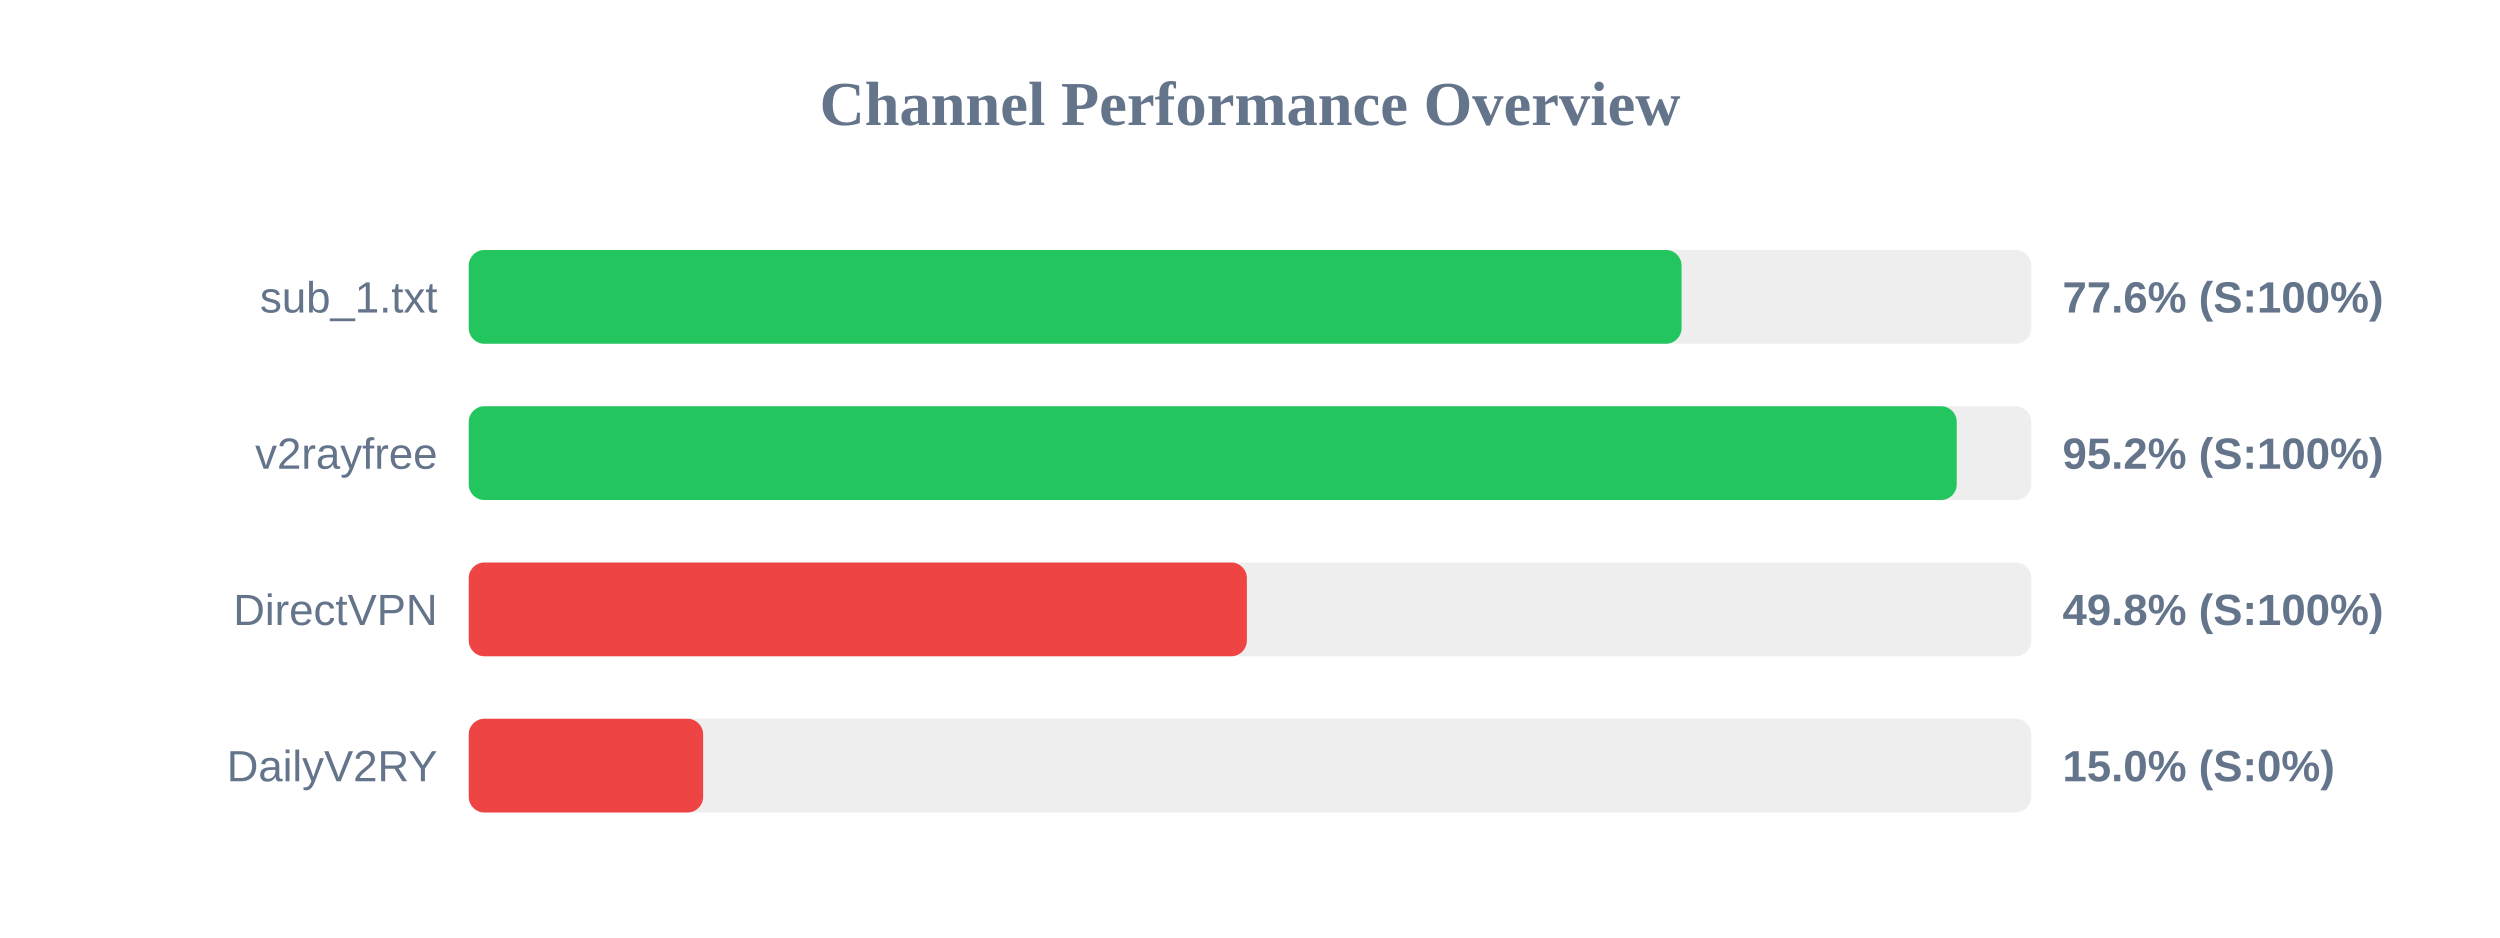
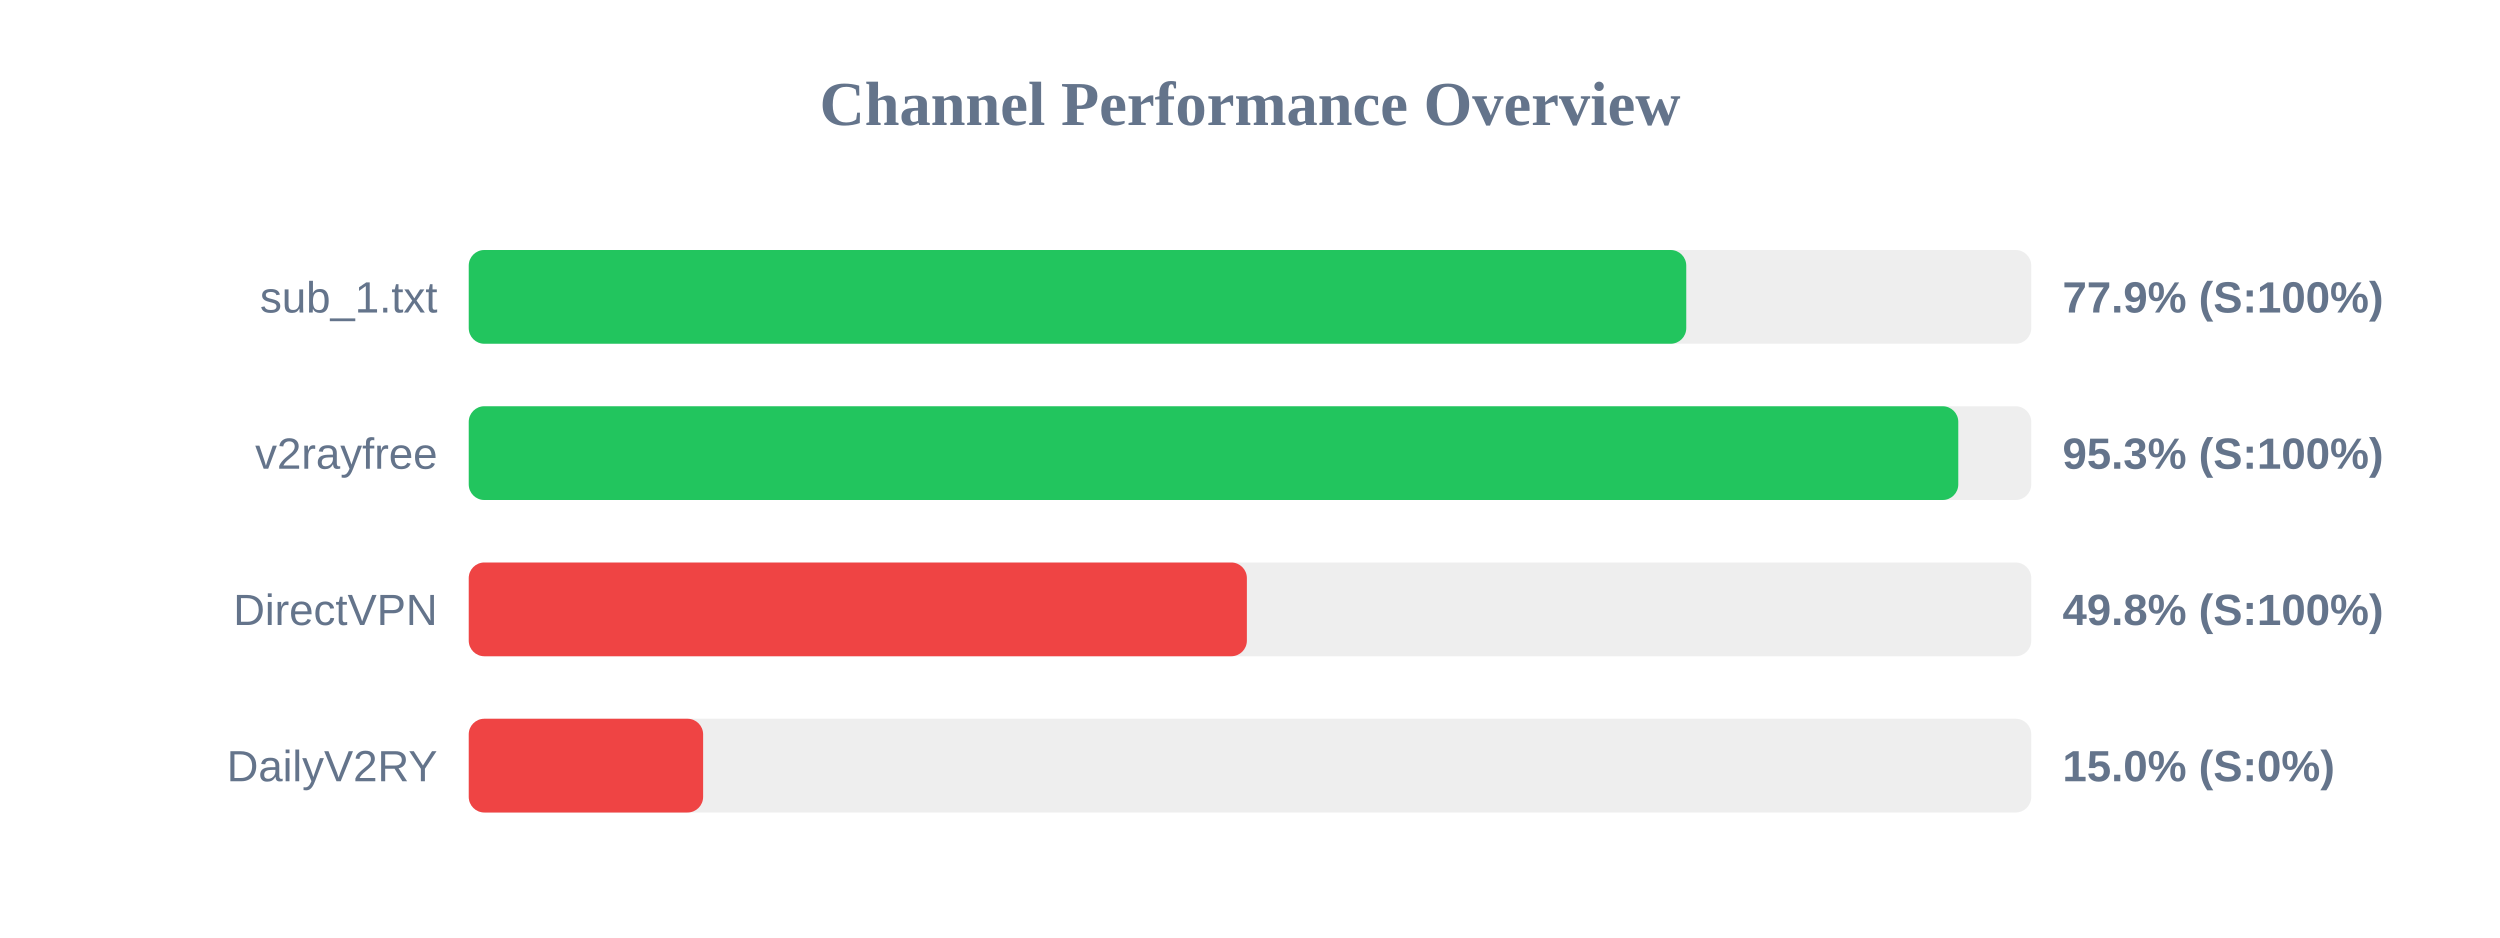
<svg xmlns="http://www.w3.org/2000/svg" width="800" height="300" version="1.1">
  <style>
        .row { font: 14px Arial; fill: #64748b; }
        .score { font: bold 14px Arial; fill: #64748b; }
    </style>
  <text x="400" y="40" text-anchor="middle" font-size="20px" font-weight="bold" fill="#64748b">Channel Performance Overview</text>
  <rect x="150" y="80" width="500" height="30" fill="#eee" rx="5" />
-   <rect x="150" y="80" width="388.1" height="30" fill="#22c55e" rx="5" />
+   <rect x="150" y="80" width="389.6" height="30" fill="#22c55e" rx="5" />
  <text x="140" y="100" text-anchor="end" class="row">sub_1.txt</text>
-   <text x="660" y="100" text-anchor="start" class="score">77.6% (S:100%)</text>
+   <text x="660" y="100" text-anchor="start" class="score">77.9% (S:100%)</text>
  <rect x="150" y="130" width="500" height="30" fill="#eee" rx="5" />
-   <rect x="150" y="130" width="476.15" height="30" fill="#22c55e" rx="5" />
+   <rect x="150" y="130" width="476.65" height="30" fill="#22c55e" rx="5" />
  <text x="140" y="150" text-anchor="end" class="row">v2rayfree</text>
-   <text x="660" y="150" text-anchor="start" class="score">95.2% (S:100%)</text>
+   <text x="660" y="150" text-anchor="start" class="score">95.3% (S:100%)</text>
  <rect x="150" y="180" width="500" height="30" fill="#eee" rx="5" />
  <rect x="150" y="180" width="249.0" height="30" fill="#ef4444" rx="5" />
  <text x="140" y="200" text-anchor="end" class="row">DirectVPN</text>
  <text x="660" y="200" text-anchor="start" class="score">49.8% (S:100%)</text>
  <rect x="150" y="230" width="500" height="30" fill="#eee" rx="5" />
  <rect x="150" y="230" width="75.0" height="30" fill="#ef4444" rx="5" />
  <text x="140" y="250" text-anchor="end" class="row">DailyV2RY</text>
  <text x="660" y="250" text-anchor="start" class="score">15.0% (S:0%)</text>
</svg>
